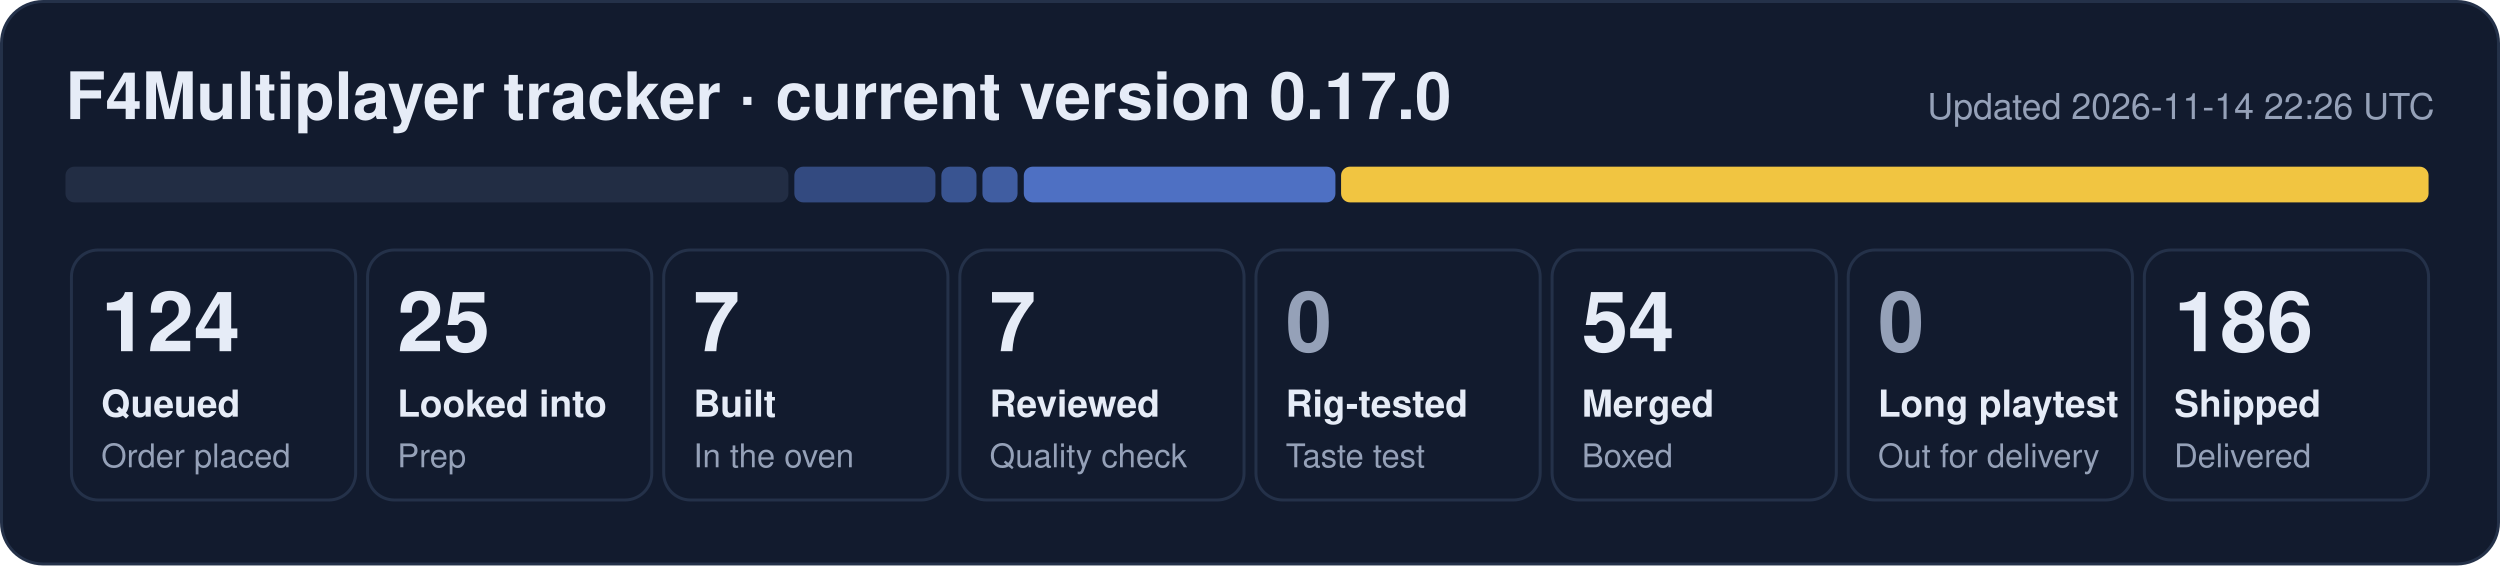
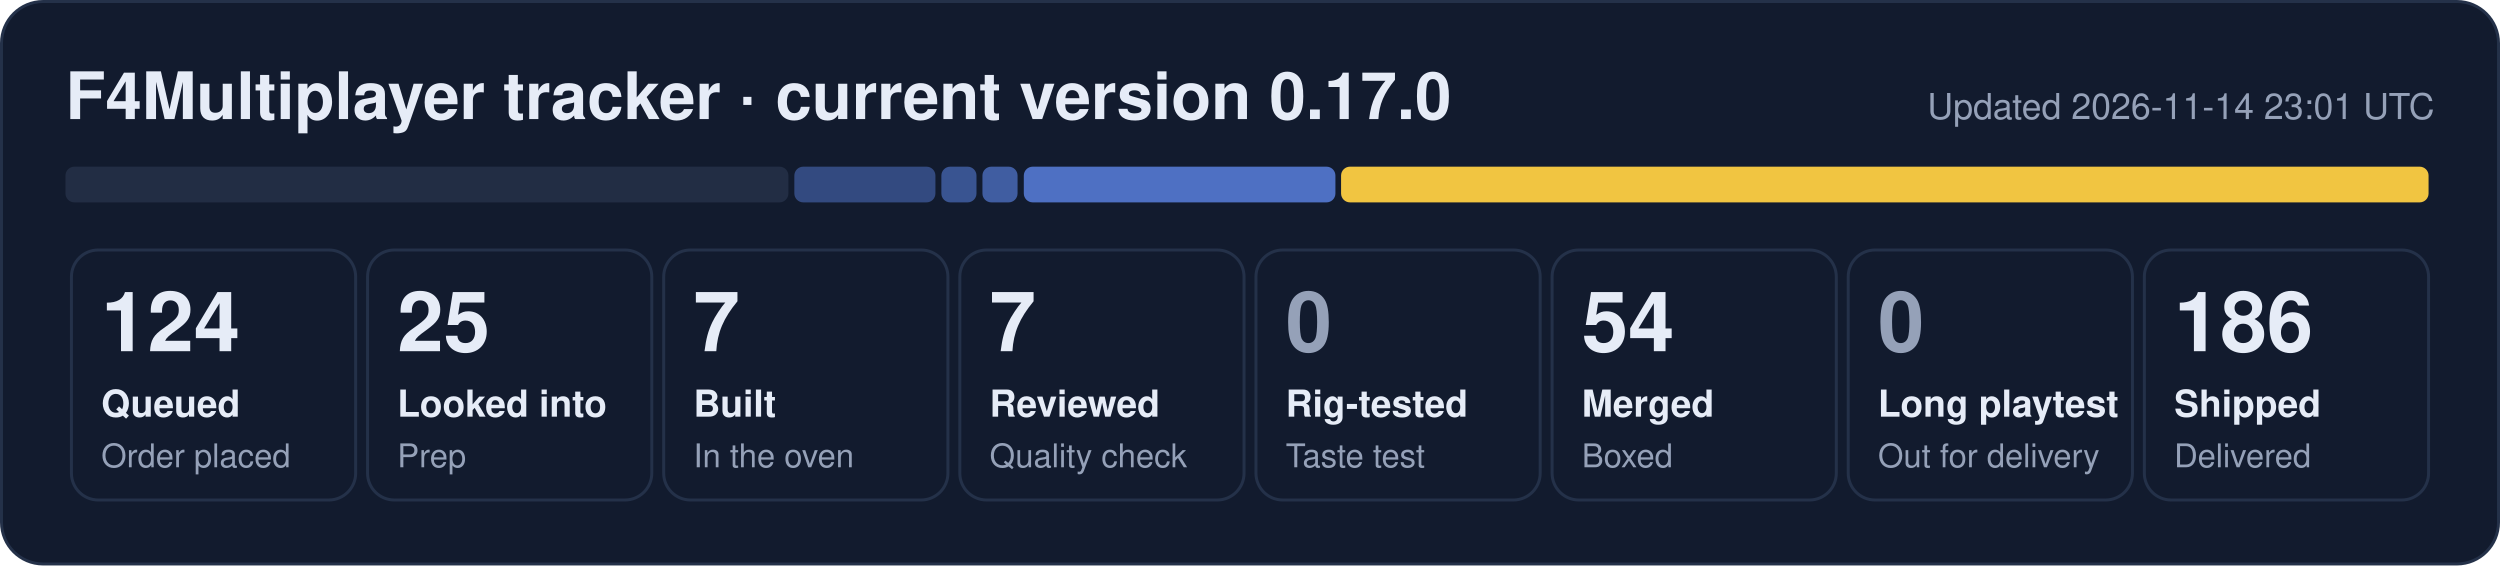
<svg xmlns="http://www.w3.org/2000/svg" width="840" height="190" viewBox="0 0 840 190" role="img" aria-label="F4Multiplayer tracker: 124 queued, 25 looked into, 7 built, 7 reviewed, 54 merged, 186 shipped">
  <rect x="0.5" y="0.5" width="839" height="189" rx="14" fill="#121b2e" stroke="#243149" />
  <text x="22" y="40" font-family="Segoe UI, Helvetica, Arial, sans-serif" font-size="22" font-weight="700" fill="#e6ecf7">F4Multiplayer tracker · current version 0.17.0</text>
-   <text x="818" y="40" font-family="Segoe UI, Helvetica, Arial, sans-serif" font-size="12" fill="#95a1b8" text-anchor="end">Updated 2026-11-14 22:26 UTC</text>
+   <text x="818" y="40" font-family="Segoe UI, Helvetica, Arial, sans-serif" font-size="12" fill="#95a1b8" text-anchor="end">Updated 2026-11-14 23:01 UTC</text>
  <rect x="22.0" y="56" width="242.9" height="12" rx="3" fill="#222d44" fill-opacity="1.00" />
  <rect x="266.9" y="56" width="47.4" height="12" rx="3" fill="#5d86e8" fill-opacity="0.44" />
  <rect x="316.3" y="56" width="11.8" height="12" rx="3" fill="#5d86e8" fill-opacity="0.53" />
  <rect x="330.1" y="56" width="11.8" height="12" rx="3" fill="#5d86e8" fill-opacity="0.62" />
  <rect x="344.0" y="56" width="104.7" height="12" rx="3" fill="#5d86e8" fill-opacity="0.80" />
  <rect x="450.6" y="56" width="365.4" height="12" rx="3" fill="#f5c842" fill-opacity="0.98" />
  <rect x="24.0" y="84" width="95.5" height="84" rx="9" fill="none" stroke="#243149" />
  <text x="34.0" y="118" font-family="Segoe UI, Helvetica, Arial, sans-serif" font-size="28" font-weight="800" fill="#e6ecf7">124</text>
  <text x="34.0" y="140" font-family="Segoe UI, Helvetica, Arial, sans-serif" font-size="12.5" font-weight="600" fill="#e6ecf7">Queued</text>
  <text x="34.0" y="157" font-family="Segoe UI, Helvetica, Arial, sans-serif" font-size="11" fill="#95a1b8">Order placed</text>
  <rect x="123.5" y="84" width="95.5" height="84" rx="9" fill="none" stroke="#243149" />
  <text x="133.5" y="118" font-family="Segoe UI, Helvetica, Arial, sans-serif" font-size="28" font-weight="800" fill="#e6ecf7">25</text>
  <text x="133.5" y="140" font-family="Segoe UI, Helvetica, Arial, sans-serif" font-size="12.5" font-weight="600" fill="#e6ecf7">Looked into</text>
  <text x="133.5" y="157" font-family="Segoe UI, Helvetica, Arial, sans-serif" font-size="11" fill="#95a1b8">Prep</text>
  <rect x="223.0" y="84" width="95.5" height="84" rx="9" fill="none" stroke="#243149" />
  <text x="233.0" y="118" font-family="Segoe UI, Helvetica, Arial, sans-serif" font-size="28" font-weight="800" fill="#e6ecf7">7</text>
  <text x="233.0" y="140" font-family="Segoe UI, Helvetica, Arial, sans-serif" font-size="12.5" font-weight="600" fill="#e6ecf7">Built</text>
  <text x="233.0" y="157" font-family="Segoe UI, Helvetica, Arial, sans-serif" font-size="11" fill="#95a1b8">In the oven</text>
  <rect x="322.5" y="84" width="95.5" height="84" rx="9" fill="none" stroke="#243149" />
  <text x="332.5" y="118" font-family="Segoe UI, Helvetica, Arial, sans-serif" font-size="28" font-weight="800" fill="#e6ecf7">7</text>
  <text x="332.5" y="140" font-family="Segoe UI, Helvetica, Arial, sans-serif" font-size="12.5" font-weight="600" fill="#e6ecf7">Reviewed</text>
  <text x="332.5" y="157" font-family="Segoe UI, Helvetica, Arial, sans-serif" font-size="11" fill="#95a1b8">Quality check</text>
  <rect x="422.0" y="84" width="95.5" height="84" rx="9" fill="none" stroke="#243149" />
  <text x="432.0" y="118" font-family="Segoe UI, Helvetica, Arial, sans-serif" font-size="28" font-weight="800" fill="#95a1b8">0</text>
  <text x="432.0" y="140" font-family="Segoe UI, Helvetica, Arial, sans-serif" font-size="12.5" font-weight="600" fill="#e6ecf7">Rig-tested</text>
  <text x="432.0" y="157" font-family="Segoe UI, Helvetica, Arial, sans-serif" font-size="11" fill="#95a1b8">Taste test</text>
  <rect x="521.5" y="84" width="95.5" height="84" rx="9" fill="none" stroke="#243149" />
  <text x="531.5" y="118" font-family="Segoe UI, Helvetica, Arial, sans-serif" font-size="28" font-weight="800" fill="#e6ecf7">54</text>
  <text x="531.5" y="140" font-family="Segoe UI, Helvetica, Arial, sans-serif" font-size="12.5" font-weight="600" fill="#e6ecf7">Merged</text>
  <text x="531.5" y="157" font-family="Segoe UI, Helvetica, Arial, sans-serif" font-size="11" fill="#95a1b8">Boxed</text>
  <rect x="621.0" y="84" width="95.5" height="84" rx="9" fill="none" stroke="#243149" />
  <text x="631.0" y="118" font-family="Segoe UI, Helvetica, Arial, sans-serif" font-size="28" font-weight="800" fill="#95a1b8">0</text>
  <text x="631.0" y="140" font-family="Segoe UI, Helvetica, Arial, sans-serif" font-size="12.5" font-weight="600" fill="#e6ecf7">Long playtest</text>
  <text x="631.0" y="157" font-family="Segoe UI, Helvetica, Arial, sans-serif" font-size="11" fill="#95a1b8">Out for delivery</text>
  <rect x="720.5" y="84" width="95.5" height="84" rx="9" fill="none" stroke="#243149" />
  <text x="730.5" y="118" font-family="Segoe UI, Helvetica, Arial, sans-serif" font-size="28" font-weight="800" fill="#e6ecf7">186</text>
  <text x="730.5" y="140" font-family="Segoe UI, Helvetica, Arial, sans-serif" font-size="12.5" font-weight="600" fill="#e6ecf7">Shipped</text>
  <text x="730.5" y="157" font-family="Segoe UI, Helvetica, Arial, sans-serif" font-size="11" fill="#95a1b8">Delivered</text>
</svg>
